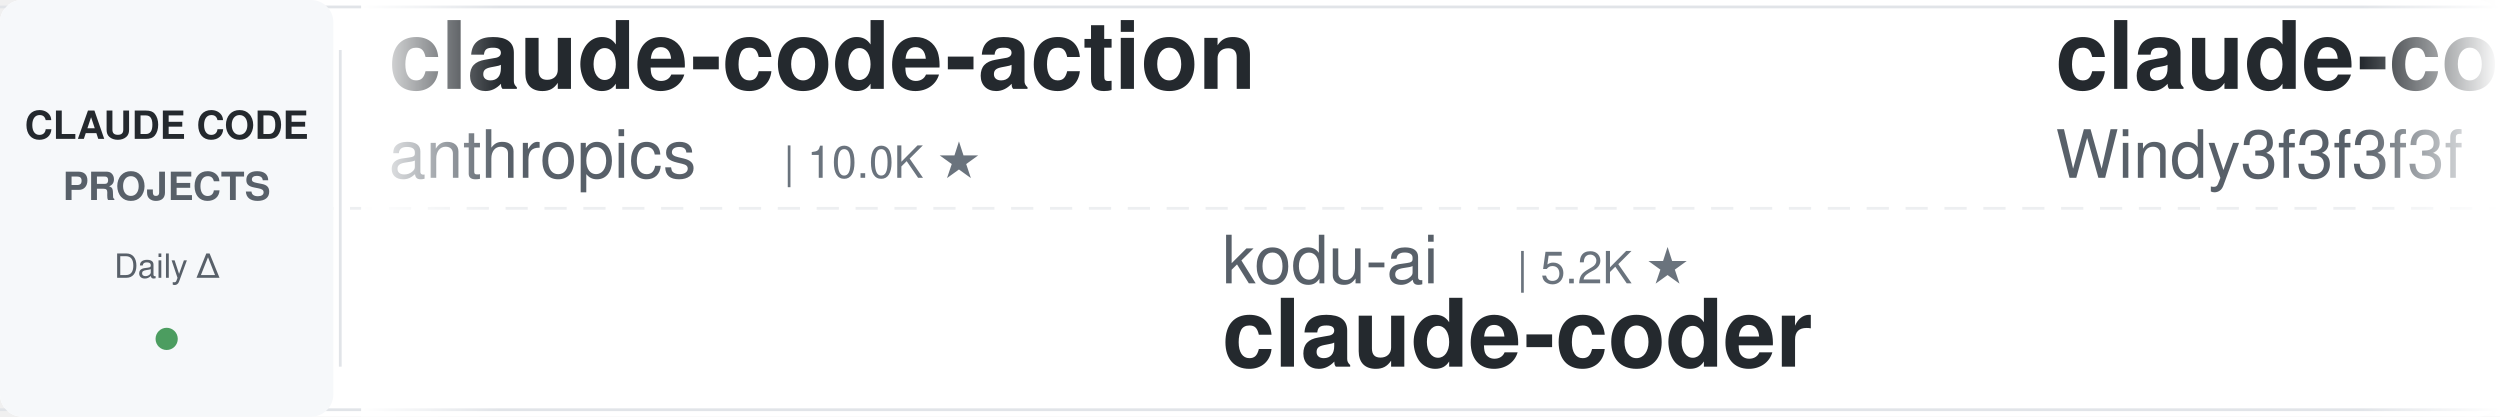
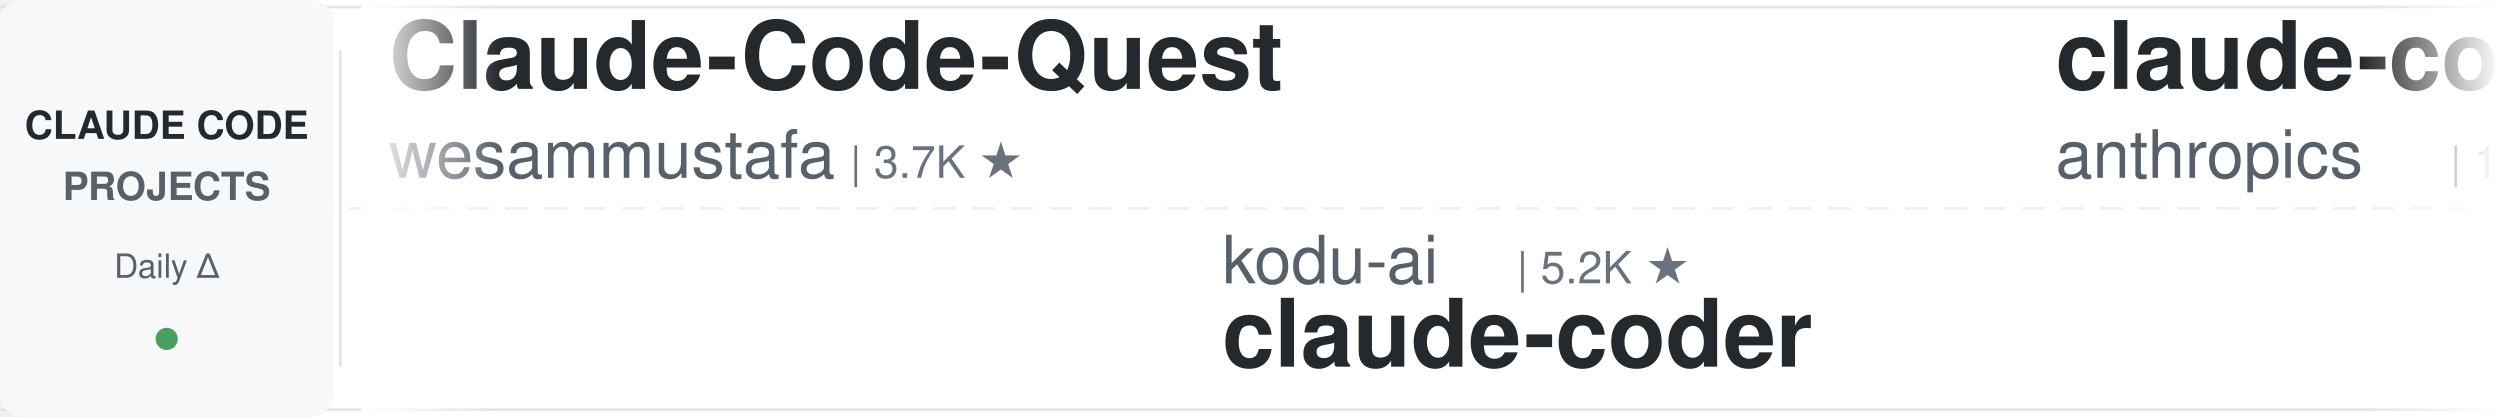
<svg xmlns="http://www.w3.org/2000/svg" width="900" height="150">
  <defs>
    <linearGradient id="leftFade" x1="0%" y1="0%" x2="100%" y2="0%">
      <stop offset="0%" style="stop-color:#ffffff;stop-opacity:1" />
      <stop offset="100%" style="stop-color:#ffffff;stop-opacity:0" />
    </linearGradient>
    <linearGradient id="rightFade" x1="0%" y1="0%" x2="100%" y2="0%">
      <stop offset="0%" style="stop-color:#ffffff;stop-opacity:0" />
      <stop offset="100%" style="stop-color:#ffffff;stop-opacity:1" />
    </linearGradient>
  </defs>
  <rect width="900" height="150" fill="#ffffff" rx="8" />
  <rect x="0" y="2" width="900" height="1" fill="#e1e4e8" />
  <rect x="0" y="147" width="900" height="1" fill="#e1e4e8" />
  <line x1="0" y1="75" x2="900" y2="75" stroke="#e1e4e8" stroke-width="1" stroke-dasharray="8 6" opacity="0.6" />
  <rect x="0" y="0" width="120" height="150" fill="#f6f8fa" rx="8" />
  <text x="60" y="50" font-family="-apple-system, BlinkMacSystemFont, 'Segoe UI', Helvetica, Arial, sans-serif" font-size="14" font-weight="600" fill="#24292e" text-anchor="middle">CLAUDE CODE</text>
  <text x="60" y="72" font-family="-apple-system, BlinkMacSystemFont, 'Segoe UI', Helvetica, Arial, sans-serif" font-size="14" font-weight="600" fill="#586069" text-anchor="middle">PROJECTS</text>
  <text x="60" y="100" font-family="-apple-system, BlinkMacSystemFont, 'Segoe UI', Helvetica, Arial, sans-serif" font-size="12" font-weight="500" fill="#586069" text-anchor="middle">Daily Δ</text>
  <circle cx="60" cy="122" r="4" fill="#22863a" opacity="0.8" />
  <rect x="122" y="18" width="1" height="114" fill="#e1e4e8" />
  <clipPath id="tickerClip">
    <rect x="130" y="0" width="770" height="150" />
  </clipPath>
  <g clip-path="url(#tickerClip)">
    <g id="tickerItems">
      <animateTransform attributeName="transform" attributeType="XML" type="translate" from="0 0" to="-3000 0" dur="54s" repeatCount="indefinite" />
      <g transform="translate(0, 0)">
-         <text x="140" y="32" font-family="-apple-system, BlinkMacSystemFont, 'Segoe UI', Helvetica, Arial, sans-serif" font-size="34" font-weight="600" fill="#24292e">claude-code-action</text>
-         <text x="140" y="64" font-family="-apple-system, BlinkMacSystemFont, 'Segoe UI', Helvetica, Arial, sans-serif" font-size="24" font-weight="400" fill="#586069">anthropics</text>
-         <text x="282" y="64" font-family="-apple-system, BlinkMacSystemFont, 'Segoe UI', Helvetica, Arial, sans-serif" font-size="16" font-weight="500" fill="#6a737d">| 10.0K ★</text>
+         <text x="140" y="32" font-family="-apple-system, BlinkMacSystemFont, 'Segoe UI', Helvetica, Arial, sans-serif" font-size="34" font-weight="600" fill="#24292e">Claude-Code-Quest</text>
+         <text x="140" y="64" font-family="-apple-system, BlinkMacSystemFont, 'Segoe UI', Helvetica, Arial, sans-serif" font-size="24" font-weight="400" fill="#586069">wesammustafa</text>
+         <text x="306" y="64" font-family="-apple-system, BlinkMacSystemFont, 'Segoe UI', Helvetica, Arial, sans-serif" font-size="16" font-weight="500" fill="#6a737d">| 3.7K ★</text>
      </g>
      <g transform="translate(300, 0)">
        <text x="140" y="102" font-family="-apple-system, BlinkMacSystemFont, 'Segoe UI', Helvetica, Arial, sans-serif" font-size="24" font-weight="400" fill="#586069">kodu-ai</text>
        <text x="246" y="102" font-family="-apple-system, BlinkMacSystemFont, 'Segoe UI', Helvetica, Arial, sans-serif" font-size="16" font-weight="500" fill="#6a737d">| 5.2K ★</text>
        <text x="140" y="132" font-family="-apple-system, BlinkMacSystemFont, 'Segoe UI', Helvetica, Arial, sans-serif" font-size="34" font-weight="600" fill="#24292e">claude-coder</text>
      </g>
      <g transform="translate(600, 0)">
-         <text x="140" y="32" font-family="-apple-system, BlinkMacSystemFont, 'Segoe UI', Helvetica, Arial, sans-serif" font-size="34" font-weight="600" fill="#24292e">claude-code-from-scratch</text>
-         <text x="140" y="64" font-family="-apple-system, BlinkMacSystemFont, 'Segoe UI', Helvetica, Arial, sans-serif" font-size="24" font-weight="400" fill="#586069">Windy3f3f3f3f</text>
-         <text x="318" y="64" font-family="-apple-system, BlinkMacSystemFont, 'Segoe UI', Helvetica, Arial, sans-serif" font-size="16" font-weight="500" fill="#6a737d">| 2.8K ★</text>
+         <text x="140" y="32" font-family="-apple-system, BlinkMacSystemFont, 'Segoe UI', Helvetica, Arial, sans-serif" font-size="34" font-weight="600" fill="#24292e">claude-code-base-action</text>
+         <text x="140" y="64" font-family="-apple-system, BlinkMacSystemFont, 'Segoe UI', Helvetica, Arial, sans-serif" font-size="24" font-weight="400" fill="#586069">anthropics</text>
+         <text x="282" y="64" font-family="-apple-system, BlinkMacSystemFont, 'Segoe UI', Helvetica, Arial, sans-serif" font-size="16" font-weight="500" fill="#6a737d">| 1.1K ★</text>
      </g>
      <g transform="translate(900, 0)">
-         <text x="140" y="102" font-family="-apple-system, BlinkMacSystemFont, 'Segoe UI', Helvetica, Arial, sans-serif" font-size="24" font-weight="400" fill="#586069">Alishahryar1</text>
-         <text x="306" y="102" font-family="-apple-system, BlinkMacSystemFont, 'Segoe UI', Helvetica, Arial, sans-serif" font-size="16" font-weight="500" fill="#6a737d">| 71.6K ★</text>
-         <text x="140" y="132" font-family="-apple-system, BlinkMacSystemFont, 'Segoe UI', Helvetica, Arial, sans-serif" font-size="34" font-weight="600" fill="#24292e">free-claude-code</text>
+         <text x="140" y="102" font-family="-apple-system, BlinkMacSystemFont, 'Segoe UI', Helvetica, Arial, sans-serif" font-size="24" font-weight="400" fill="#586069">pedrohcgs</text>
+         <text x="270" y="102" font-family="-apple-system, BlinkMacSystemFont, 'Segoe UI', Helvetica, Arial, sans-serif" font-size="16" font-weight="500" fill="#6a737d">| 1.7K ★</text>
+         <text x="140" y="132" font-family="-apple-system, BlinkMacSystemFont, 'Segoe UI', Helvetica, Arial, sans-serif" font-size="34" font-weight="600" fill="#24292e">claude-code-my-workflow</text>
      </g>
      <g transform="translate(1200, 0)">
-         <text x="140" y="32" font-family="-apple-system, BlinkMacSystemFont, 'Segoe UI', Helvetica, Arial, sans-serif" font-size="34" font-weight="600" fill="#24292e">arcads-claude-code-mrpai...</text>
-         <text x="140" y="64" font-family="-apple-system, BlinkMacSystemFont, 'Segoe UI', Helvetica, Arial, sans-serif" font-size="24" font-weight="400" fill="#586069">mrpaidsocial</text>
-         <text x="306" y="64" font-family="-apple-system, BlinkMacSystemFont, 'Segoe UI', Helvetica, Arial, sans-serif" font-size="16" font-weight="500" fill="#6a737d">| 1.7K ★</text>
+         <text x="140" y="32" font-family="-apple-system, BlinkMacSystemFont, 'Segoe UI', Helvetica, Arial, sans-serif" font-size="34" font-weight="600" fill="#24292e">claude-code-source-build</text>
+         <text x="140" y="64" font-family="-apple-system, BlinkMacSystemFont, 'Segoe UI', Helvetica, Arial, sans-serif" font-size="24" font-weight="400" fill="#586069">andrew-kramer-inno</text>
+         <text x="378" y="64" font-family="-apple-system, BlinkMacSystemFont, 'Segoe UI', Helvetica, Arial, sans-serif" font-size="16" font-weight="500" fill="#6a737d">| 597 ★</text>
      </g>
      <g transform="translate(1500, 0)">
-         <text x="140" y="102" font-family="-apple-system, BlinkMacSystemFont, 'Segoe UI', Helvetica, Arial, sans-serif" font-size="24" font-weight="400" fill="#586069">huangserva</text>
-         <text x="282" y="102" font-family="-apple-system, BlinkMacSystemFont, 'Segoe UI', Helvetica, Arial, sans-serif" font-size="16" font-weight="500" fill="#6a737d">| 633 ★</text>
-         <text x="140" y="132" font-family="-apple-system, BlinkMacSystemFont, 'Segoe UI', Helvetica, Arial, sans-serif" font-size="34" font-weight="600" fill="#24292e">claude-code-cli</text>
+         <text x="140" y="102" font-family="-apple-system, BlinkMacSystemFont, 'Segoe UI', Helvetica, Arial, sans-serif" font-size="24" font-weight="400" fill="#586069">jqueryscript</text>
+         <text x="306" y="102" font-family="-apple-system, BlinkMacSystemFont, 'Segoe UI', Helvetica, Arial, sans-serif" font-size="16" font-weight="500" fill="#6a737d">| 554 ★</text>
+         <text x="140" y="132" font-family="-apple-system, BlinkMacSystemFont, 'Segoe UI', Helvetica, Arial, sans-serif" font-size="34" font-weight="600" fill="#24292e">awesome-claude-code</text>
      </g>
      <g transform="translate(1800, 0)">
-         <text x="140" y="32" font-family="-apple-system, BlinkMacSystemFont, 'Segoe UI', Helvetica, Arial, sans-serif" font-size="34" font-weight="600" fill="#24292e">Claude-Code-Usage-Monito...</text>
-         <text x="140" y="64" font-family="-apple-system, BlinkMacSystemFont, 'Segoe UI', Helvetica, Arial, sans-serif" font-size="24" font-weight="400" fill="#586069">Maciek-roboblog</text>
-         <text x="342" y="64" font-family="-apple-system, BlinkMacSystemFont, 'Segoe UI', Helvetica, Arial, sans-serif" font-size="16" font-weight="500" fill="#6a737d">| 8.8K ★</text>
+         <text x="140" y="32" font-family="-apple-system, BlinkMacSystemFont, 'Segoe UI', Helvetica, Arial, sans-serif" font-size="34" font-weight="600" fill="#24292e">sc-claude-code-files</text>
+         <text x="140" y="64" font-family="-apple-system, BlinkMacSystemFont, 'Segoe UI', Helvetica, Arial, sans-serif" font-size="24" font-weight="400" fill="#586069">https-deeplearning-ai</text>
+         <text x="414" y="64" font-family="-apple-system, BlinkMacSystemFont, 'Segoe UI', Helvetica, Arial, sans-serif" font-size="16" font-weight="500" fill="#6a737d">| 564 ★</text>
      </g>
      <g transform="translate(2100, 0)">
-         <text x="140" y="102" font-family="-apple-system, BlinkMacSystemFont, 'Segoe UI', Helvetica, Arial, sans-serif" font-size="24" font-weight="400" fill="#586069">anthropics</text>
-         <text x="282" y="102" font-family="-apple-system, BlinkMacSystemFont, 'Segoe UI', Helvetica, Arial, sans-serif" font-size="16" font-weight="500" fill="#6a737d">| 1.1K ★</text>
-         <text x="140" y="132" font-family="-apple-system, BlinkMacSystemFont, 'Segoe UI', Helvetica, Arial, sans-serif" font-size="34" font-weight="600" fill="#24292e">claude-code-base-action</text>
+         <text x="140" y="102" font-family="-apple-system, BlinkMacSystemFont, 'Segoe UI', Helvetica, Arial, sans-serif" font-size="24" font-weight="400" fill="#586069">huangjia2019</text>
+         <text x="306" y="102" font-family="-apple-system, BlinkMacSystemFont, 'Segoe UI', Helvetica, Arial, sans-serif" font-size="16" font-weight="500" fill="#6a737d">| 1.2K ★</text>
+         <text x="140" y="132" font-family="-apple-system, BlinkMacSystemFont, 'Segoe UI', Helvetica, Arial, sans-serif" font-size="34" font-weight="600" fill="#24292e">claude-code-engineering</text>
      </g>
      <g transform="translate(2400, 0)">
-         <text x="140" y="32" font-family="-apple-system, BlinkMacSystemFont, 'Segoe UI', Helvetica, Arial, sans-serif" font-size="34" font-weight="600" fill="#24292e">claude-code-local</text>
-         <text x="140" y="64" font-family="-apple-system, BlinkMacSystemFont, 'Segoe UI', Helvetica, Arial, sans-serif" font-size="24" font-weight="400" fill="#586069">nicedreamzapp</text>
-         <text x="318" y="64" font-family="-apple-system, BlinkMacSystemFont, 'Segoe UI', Helvetica, Arial, sans-serif" font-size="16" font-weight="500" fill="#6a737d">| 3.5K ★</text>
+         <text x="140" y="32" font-family="-apple-system, BlinkMacSystemFont, 'Segoe UI', Helvetica, Arial, sans-serif" font-size="34" font-weight="600" fill="#24292e">claude_code_src</text>
+         <text x="140" y="64" font-family="-apple-system, BlinkMacSystemFont, 'Segoe UI', Helvetica, Arial, sans-serif" font-size="24" font-weight="400" fill="#586069">ponponon</text>
+         <text x="258" y="64" font-family="-apple-system, BlinkMacSystemFont, 'Segoe UI', Helvetica, Arial, sans-serif" font-size="16" font-weight="500" fill="#6a737d">| 2.3K ★</text>
      </g>
      <g transform="translate(2700, 0)">
-         <text x="140" y="102" font-family="-apple-system, BlinkMacSystemFont, 'Segoe UI', Helvetica, Arial, sans-serif" font-size="24" font-weight="400" fill="#586069">oboard</text>
-         <text x="234" y="102" font-family="-apple-system, BlinkMacSystemFont, 'Segoe UI', Helvetica, Arial, sans-serif" font-size="16" font-weight="500" fill="#6a737d">| 3.3K ★</text>
-         <text x="140" y="132" font-family="-apple-system, BlinkMacSystemFont, 'Segoe UI', Helvetica, Arial, sans-serif" font-size="34" font-weight="600" fill="#24292e">claude-code-rev</text>
+         <text x="140" y="102" font-family="-apple-system, BlinkMacSystemFont, 'Segoe UI', Helvetica, Arial, sans-serif" font-size="24" font-weight="400" fill="#586069">lintsinghua</text>
+         <text x="294" y="102" font-family="-apple-system, BlinkMacSystemFont, 'Segoe UI', Helvetica, Arial, sans-serif" font-size="16" font-weight="500" fill="#6a737d">| 4.4K ★</text>
+         <text x="140" y="132" font-family="-apple-system, BlinkMacSystemFont, 'Segoe UI', Helvetica, Arial, sans-serif" font-size="34" font-weight="600" fill="#24292e">claude-code-book</text>
      </g>
      <g transform="translate(3000, 0)">
-         <text x="140" y="32" font-family="-apple-system, BlinkMacSystemFont, 'Segoe UI', Helvetica, Arial, sans-serif" font-size="34" font-weight="600" fill="#24292e">claude-code-action</text>
-         <text x="140" y="64" font-family="-apple-system, BlinkMacSystemFont, 'Segoe UI', Helvetica, Arial, sans-serif" font-size="24" font-weight="400" fill="#586069">anthropics</text>
-         <text x="282" y="64" font-family="-apple-system, BlinkMacSystemFont, 'Segoe UI', Helvetica, Arial, sans-serif" font-size="16" font-weight="500" fill="#6a737d">| 10.0K ★</text>
+         <text x="140" y="32" font-family="-apple-system, BlinkMacSystemFont, 'Segoe UI', Helvetica, Arial, sans-serif" font-size="34" font-weight="600" fill="#24292e">Claude-Code-Quest</text>
+         <text x="140" y="64" font-family="-apple-system, BlinkMacSystemFont, 'Segoe UI', Helvetica, Arial, sans-serif" font-size="24" font-weight="400" fill="#586069">wesammustafa</text>
+         <text x="306" y="64" font-family="-apple-system, BlinkMacSystemFont, 'Segoe UI', Helvetica, Arial, sans-serif" font-size="16" font-weight="500" fill="#6a737d">| 3.7K ★</text>
      </g>
      <g transform="translate(3300, 0)">
        <text x="140" y="102" font-family="-apple-system, BlinkMacSystemFont, 'Segoe UI', Helvetica, Arial, sans-serif" font-size="24" font-weight="400" fill="#586069">kodu-ai</text>
        <text x="246" y="102" font-family="-apple-system, BlinkMacSystemFont, 'Segoe UI', Helvetica, Arial, sans-serif" font-size="16" font-weight="500" fill="#6a737d">| 5.2K ★</text>
        <text x="140" y="132" font-family="-apple-system, BlinkMacSystemFont, 'Segoe UI', Helvetica, Arial, sans-serif" font-size="34" font-weight="600" fill="#24292e">claude-coder</text>
      </g>
      <g transform="translate(3600, 0)">
-         <text x="140" y="32" font-family="-apple-system, BlinkMacSystemFont, 'Segoe UI', Helvetica, Arial, sans-serif" font-size="34" font-weight="600" fill="#24292e">claude-code-from-scratch</text>
-         <text x="140" y="64" font-family="-apple-system, BlinkMacSystemFont, 'Segoe UI', Helvetica, Arial, sans-serif" font-size="24" font-weight="400" fill="#586069">Windy3f3f3f3f</text>
-         <text x="318" y="64" font-family="-apple-system, BlinkMacSystemFont, 'Segoe UI', Helvetica, Arial, sans-serif" font-size="16" font-weight="500" fill="#6a737d">| 2.8K ★</text>
+         <text x="140" y="32" font-family="-apple-system, BlinkMacSystemFont, 'Segoe UI', Helvetica, Arial, sans-serif" font-size="34" font-weight="600" fill="#24292e">claude-code-base-action</text>
+         <text x="140" y="64" font-family="-apple-system, BlinkMacSystemFont, 'Segoe UI', Helvetica, Arial, sans-serif" font-size="24" font-weight="400" fill="#586069">anthropics</text>
+         <text x="282" y="64" font-family="-apple-system, BlinkMacSystemFont, 'Segoe UI', Helvetica, Arial, sans-serif" font-size="16" font-weight="500" fill="#6a737d">| 1.1K ★</text>
      </g>
      <g transform="translate(3900, 0)">
-         <text x="140" y="102" font-family="-apple-system, BlinkMacSystemFont, 'Segoe UI', Helvetica, Arial, sans-serif" font-size="24" font-weight="400" fill="#586069">Alishahryar1</text>
-         <text x="306" y="102" font-family="-apple-system, BlinkMacSystemFont, 'Segoe UI', Helvetica, Arial, sans-serif" font-size="16" font-weight="500" fill="#6a737d">| 71.6K ★</text>
-         <text x="140" y="132" font-family="-apple-system, BlinkMacSystemFont, 'Segoe UI', Helvetica, Arial, sans-serif" font-size="34" font-weight="600" fill="#24292e">free-claude-code</text>
+         <text x="140" y="102" font-family="-apple-system, BlinkMacSystemFont, 'Segoe UI', Helvetica, Arial, sans-serif" font-size="24" font-weight="400" fill="#586069">pedrohcgs</text>
+         <text x="270" y="102" font-family="-apple-system, BlinkMacSystemFont, 'Segoe UI', Helvetica, Arial, sans-serif" font-size="16" font-weight="500" fill="#6a737d">| 1.7K ★</text>
+         <text x="140" y="132" font-family="-apple-system, BlinkMacSystemFont, 'Segoe UI', Helvetica, Arial, sans-serif" font-size="34" font-weight="600" fill="#24292e">claude-code-my-workflow</text>
      </g>
    </g>
  </g>
  <rect x="130" y="0" width="50" height="150" fill="url(#leftFade)" />
  <rect x="850" y="0" width="50" height="150" fill="url(#rightFade)" />
</svg>
